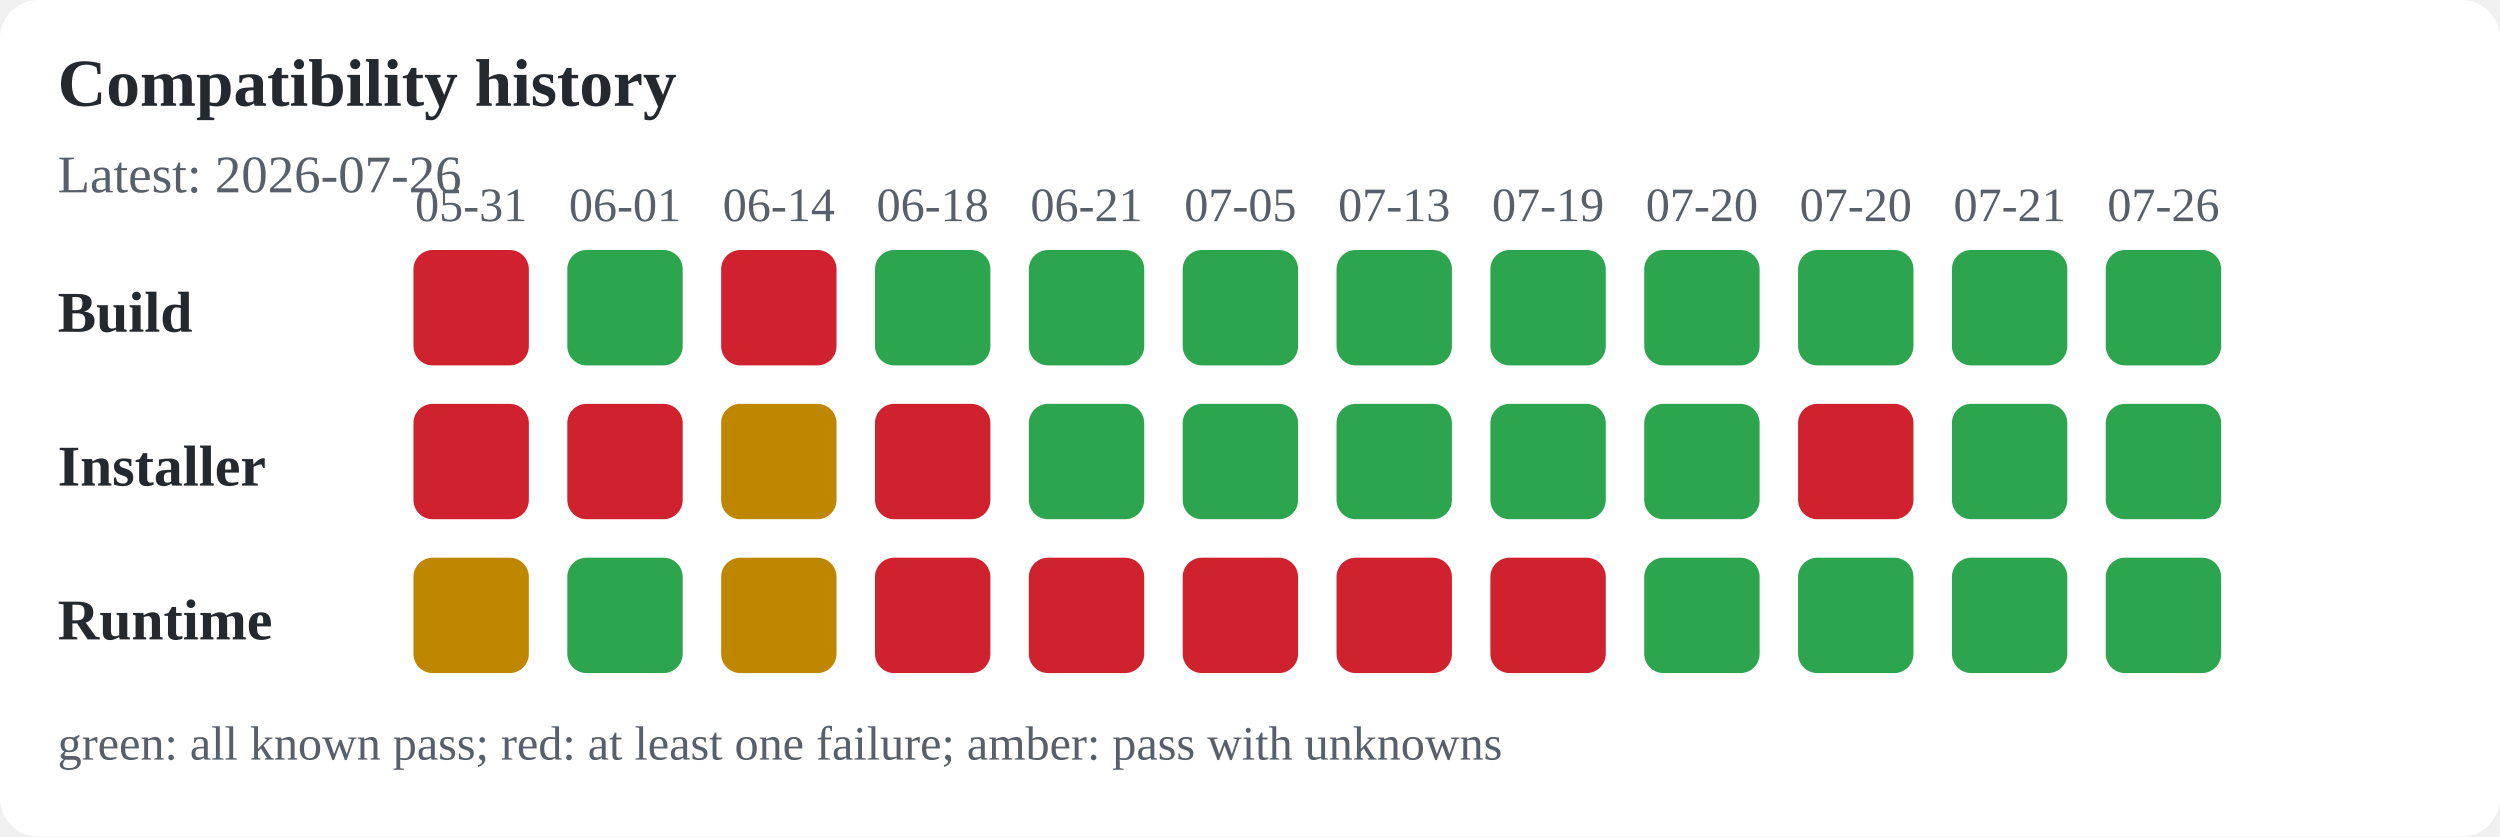
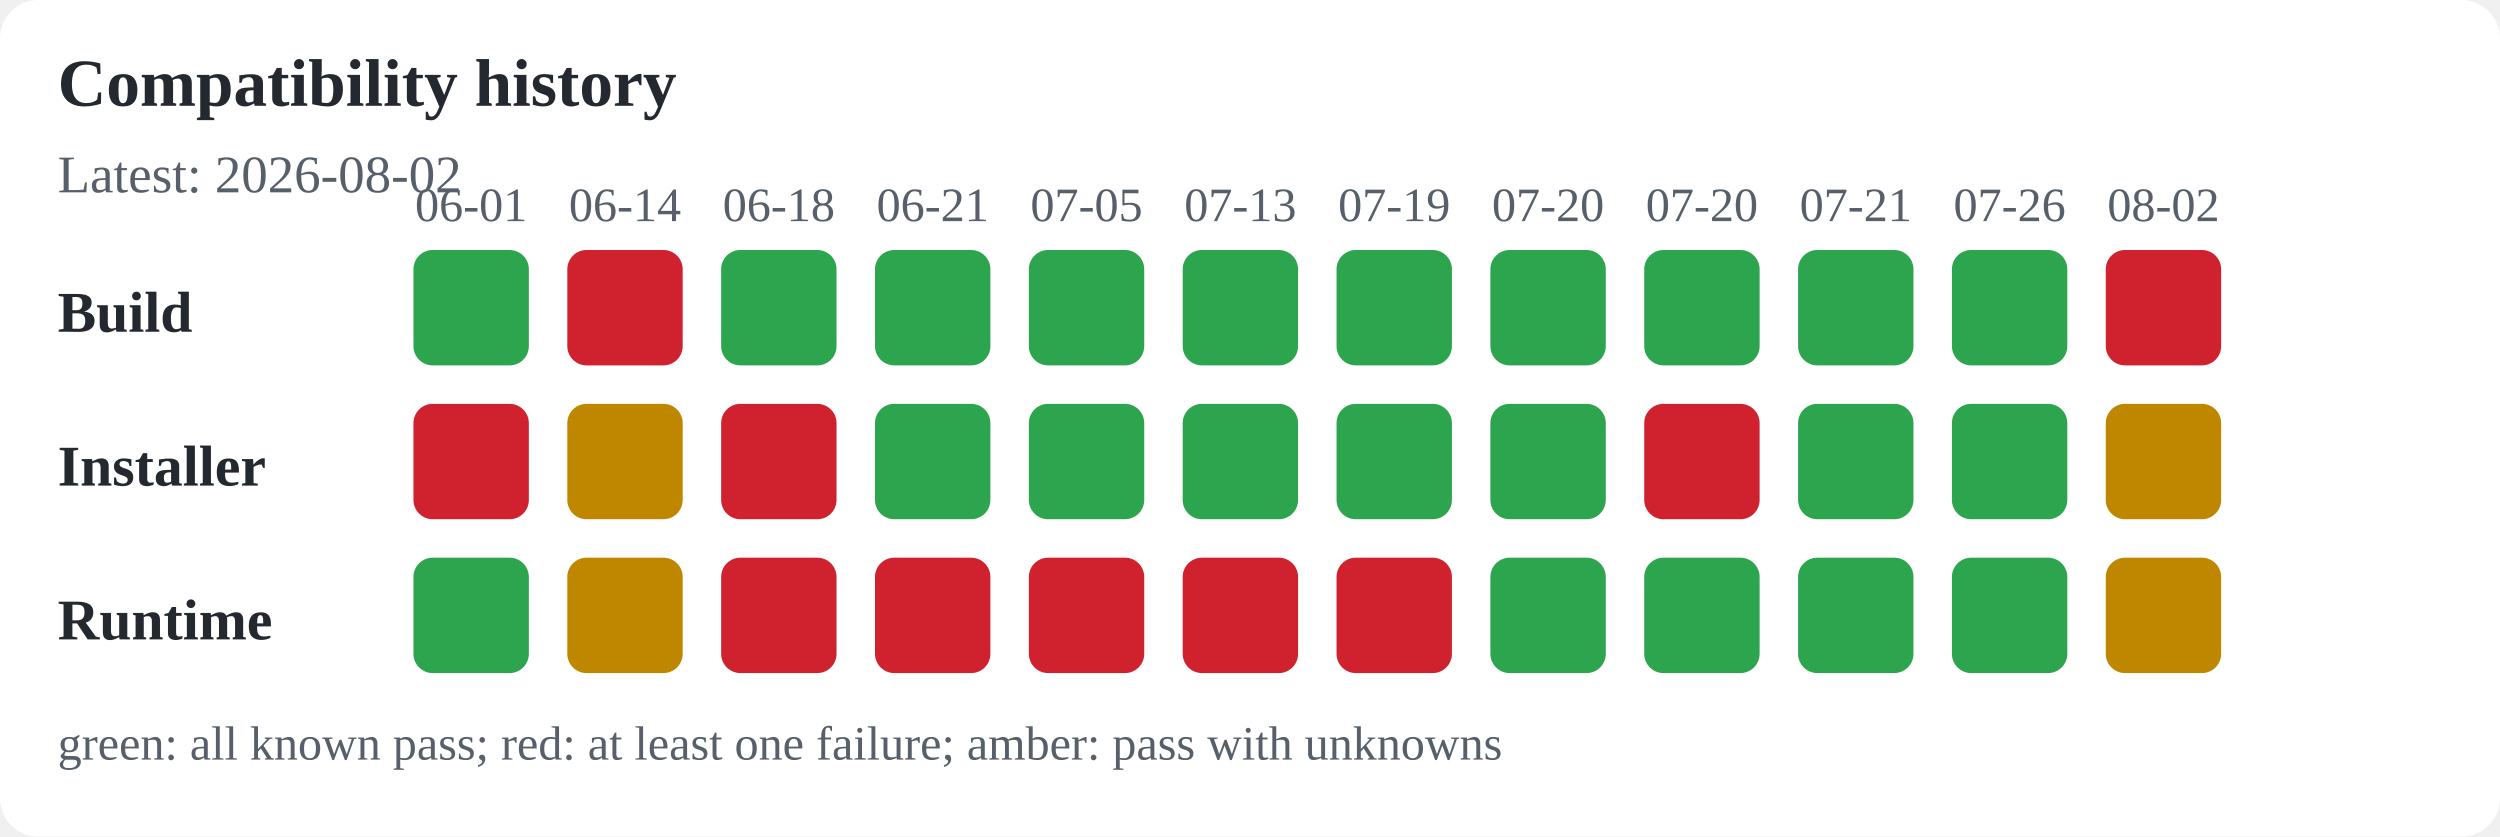
<svg xmlns="http://www.w3.org/2000/svg" width="520" height="174" viewBox="0 0 520 174" role="img" aria-labelledby="title desc">
  <rect width="100%" height="100%" fill="#ffffff" rx="8" />
  <text x="12" y="22" font-size="14" font-weight="600" text-anchor="start" fill="#24292f">Compatibility history</text>
-   <text x="12" y="40" font-size="11" font-weight="400" text-anchor="start" fill="#57606a">Latest: 2026-07-26</text>
+   <text x="12" y="40" font-size="11" font-weight="400" text-anchor="start" fill="#57606a">Latest: 2026-08-02</text>
  <text x="12" y="69" font-size="12" font-weight="600" text-anchor="start" fill="#24292f">Build</text>
  <text x="12" y="101" font-size="12" font-weight="600" text-anchor="start" fill="#24292f">Installer</text>
  <text x="12" y="133" font-size="12" font-weight="600" text-anchor="start" fill="#24292f">Runtime</text>
-   <text x="98" y="46" font-size="10" font-weight="400" text-anchor="middle" fill="#57606a">05-31</text>
-   <rect x="86" y="52" width="24" height="24" rx="4" fill="#cf222e" />
+   <text x="98" y="46" font-size="10" font-weight="400" text-anchor="middle" fill="#57606a">06-01</text>
+   <rect x="86" y="52" width="24" height="24" rx="4" fill="#2da44e" />
  <rect x="86" y="84" width="24" height="24" rx="4" fill="#cf222e" />
-   <rect x="86" y="116" width="24" height="24" rx="4" fill="#bf8700" />
-   <text x="130" y="46" font-size="10" font-weight="400" text-anchor="middle" fill="#57606a">06-01</text>
-   <rect x="118" y="52" width="24" height="24" rx="4" fill="#2da44e" />
-   <rect x="118" y="84" width="24" height="24" rx="4" fill="#cf222e" />
-   <rect x="118" y="116" width="24" height="24" rx="4" fill="#2da44e" />
-   <text x="162" y="46" font-size="10" font-weight="400" text-anchor="middle" fill="#57606a">06-14</text>
-   <rect x="150" y="52" width="24" height="24" rx="4" fill="#cf222e" />
-   <rect x="150" y="84" width="24" height="24" rx="4" fill="#bf8700" />
-   <rect x="150" y="116" width="24" height="24" rx="4" fill="#bf8700" />
-   <text x="194" y="46" font-size="10" font-weight="400" text-anchor="middle" fill="#57606a">06-18</text>
+   <rect x="86" y="116" width="24" height="24" rx="4" fill="#2da44e" />
+   <text x="130" y="46" font-size="10" font-weight="400" text-anchor="middle" fill="#57606a">06-14</text>
+   <rect x="118" y="52" width="24" height="24" rx="4" fill="#cf222e" />
+   <rect x="118" y="84" width="24" height="24" rx="4" fill="#bf8700" />
+   <rect x="118" y="116" width="24" height="24" rx="4" fill="#bf8700" />
+   <text x="162" y="46" font-size="10" font-weight="400" text-anchor="middle" fill="#57606a">06-18</text>
+   <rect x="150" y="52" width="24" height="24" rx="4" fill="#2da44e" />
+   <rect x="150" y="84" width="24" height="24" rx="4" fill="#cf222e" />
+   <rect x="150" y="116" width="24" height="24" rx="4" fill="#cf222e" />
+   <text x="194" y="46" font-size="10" font-weight="400" text-anchor="middle" fill="#57606a">06-21</text>
  <rect x="182" y="52" width="24" height="24" rx="4" fill="#2da44e" />
-   <rect x="182" y="84" width="24" height="24" rx="4" fill="#cf222e" />
+   <rect x="182" y="84" width="24" height="24" rx="4" fill="#2da44e" />
  <rect x="182" y="116" width="24" height="24" rx="4" fill="#cf222e" />
-   <text x="226" y="46" font-size="10" font-weight="400" text-anchor="middle" fill="#57606a">06-21</text>
+   <text x="226" y="46" font-size="10" font-weight="400" text-anchor="middle" fill="#57606a">07-05</text>
  <rect x="214" y="52" width="24" height="24" rx="4" fill="#2da44e" />
  <rect x="214" y="84" width="24" height="24" rx="4" fill="#2da44e" />
  <rect x="214" y="116" width="24" height="24" rx="4" fill="#cf222e" />
-   <text x="258" y="46" font-size="10" font-weight="400" text-anchor="middle" fill="#57606a">07-05</text>
+   <text x="258" y="46" font-size="10" font-weight="400" text-anchor="middle" fill="#57606a">07-13</text>
  <rect x="246" y="52" width="24" height="24" rx="4" fill="#2da44e" />
  <rect x="246" y="84" width="24" height="24" rx="4" fill="#2da44e" />
  <rect x="246" y="116" width="24" height="24" rx="4" fill="#cf222e" />
-   <text x="290" y="46" font-size="10" font-weight="400" text-anchor="middle" fill="#57606a">07-13</text>
+   <text x="290" y="46" font-size="10" font-weight="400" text-anchor="middle" fill="#57606a">07-19</text>
  <rect x="278" y="52" width="24" height="24" rx="4" fill="#2da44e" />
  <rect x="278" y="84" width="24" height="24" rx="4" fill="#2da44e" />
  <rect x="278" y="116" width="24" height="24" rx="4" fill="#cf222e" />
-   <text x="322" y="46" font-size="10" font-weight="400" text-anchor="middle" fill="#57606a">07-19</text>
+   <text x="322" y="46" font-size="10" font-weight="400" text-anchor="middle" fill="#57606a">07-20</text>
  <rect x="310" y="52" width="24" height="24" rx="4" fill="#2da44e" />
  <rect x="310" y="84" width="24" height="24" rx="4" fill="#2da44e" />
-   <rect x="310" y="116" width="24" height="24" rx="4" fill="#cf222e" />
+   <rect x="310" y="116" width="24" height="24" rx="4" fill="#2da44e" />
  <text x="354" y="46" font-size="10" font-weight="400" text-anchor="middle" fill="#57606a">07-20</text>
  <rect x="342" y="52" width="24" height="24" rx="4" fill="#2da44e" />
-   <rect x="342" y="84" width="24" height="24" rx="4" fill="#2da44e" />
+   <rect x="342" y="84" width="24" height="24" rx="4" fill="#cf222e" />
  <rect x="342" y="116" width="24" height="24" rx="4" fill="#2da44e" />
-   <text x="386" y="46" font-size="10" font-weight="400" text-anchor="middle" fill="#57606a">07-20</text>
+   <text x="386" y="46" font-size="10" font-weight="400" text-anchor="middle" fill="#57606a">07-21</text>
  <rect x="374" y="52" width="24" height="24" rx="4" fill="#2da44e" />
-   <rect x="374" y="84" width="24" height="24" rx="4" fill="#cf222e" />
+   <rect x="374" y="84" width="24" height="24" rx="4" fill="#2da44e" />
  <rect x="374" y="116" width="24" height="24" rx="4" fill="#2da44e" />
-   <text x="418" y="46" font-size="10" font-weight="400" text-anchor="middle" fill="#57606a">07-21</text>
+   <text x="418" y="46" font-size="10" font-weight="400" text-anchor="middle" fill="#57606a">07-26</text>
  <rect x="406" y="52" width="24" height="24" rx="4" fill="#2da44e" />
  <rect x="406" y="84" width="24" height="24" rx="4" fill="#2da44e" />
  <rect x="406" y="116" width="24" height="24" rx="4" fill="#2da44e" />
-   <text x="450" y="46" font-size="10" font-weight="400" text-anchor="middle" fill="#57606a">07-26</text>
-   <rect x="438" y="52" width="24" height="24" rx="4" fill="#2da44e" />
-   <rect x="438" y="84" width="24" height="24" rx="4" fill="#2da44e" />
-   <rect x="438" y="116" width="24" height="24" rx="4" fill="#2da44e" />
+   <text x="450" y="46" font-size="10" font-weight="400" text-anchor="middle" fill="#57606a">08-02</text>
+   <rect x="438" y="52" width="24" height="24" rx="4" fill="#cf222e" />
+   <rect x="438" y="84" width="24" height="24" rx="4" fill="#bf8700" />
+   <rect x="438" y="116" width="24" height="24" rx="4" fill="#bf8700" />
  <text x="12" y="158" font-size="10" font-weight="400" text-anchor="start" fill="#57606a">green: all known pass; red: at least one failure; amber: pass with unknowns</text>
</svg>
